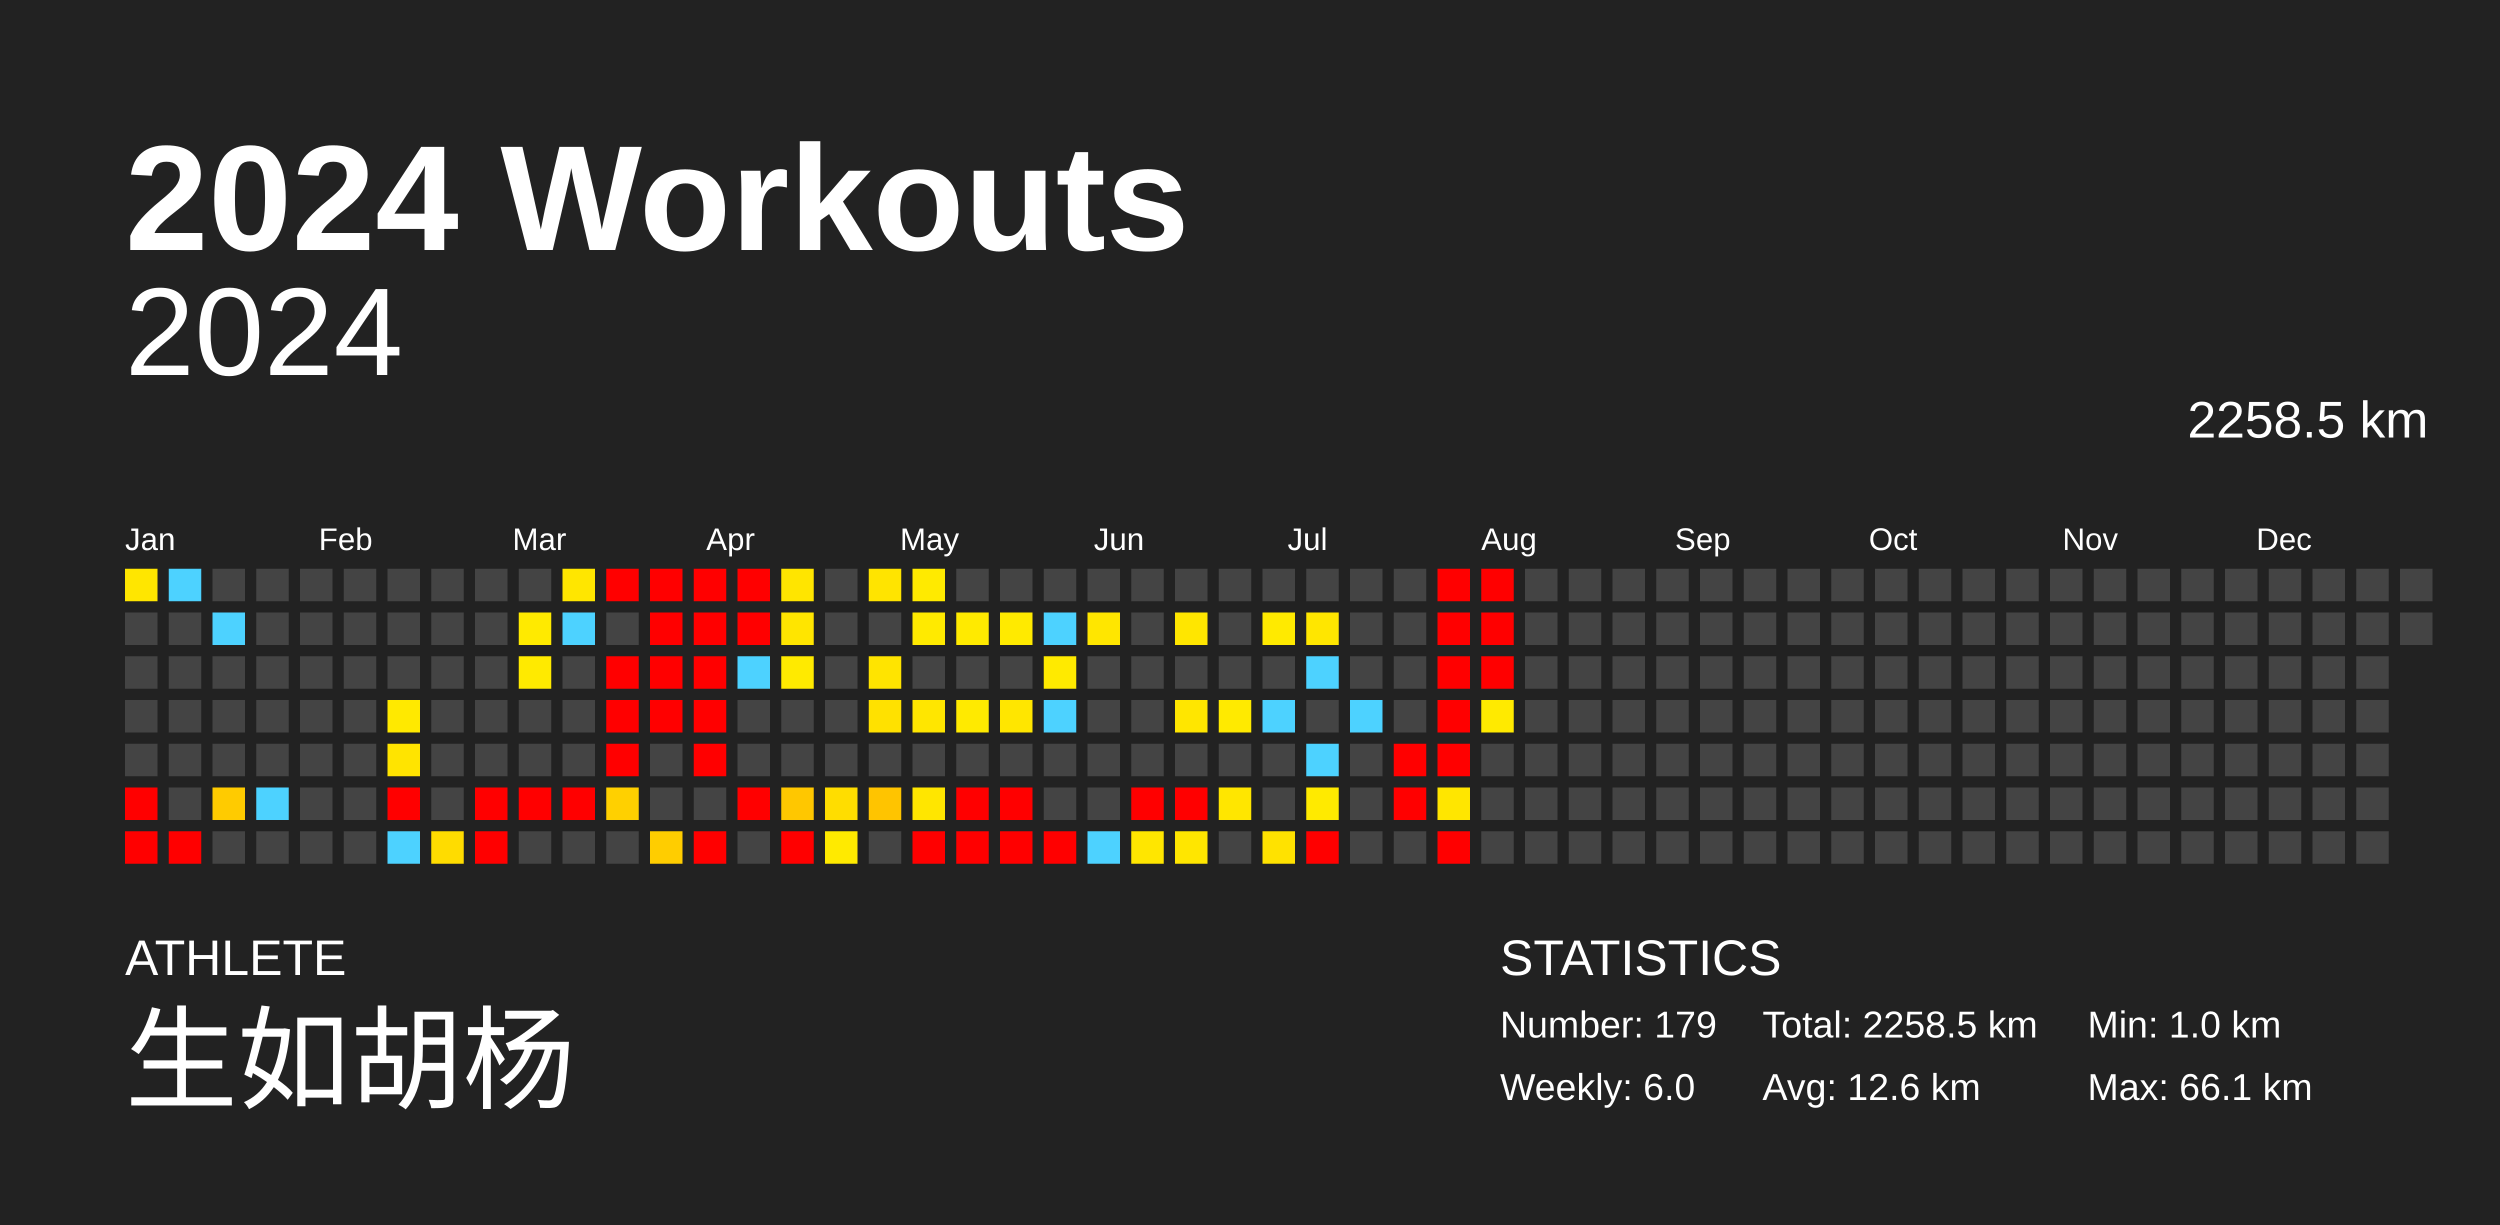
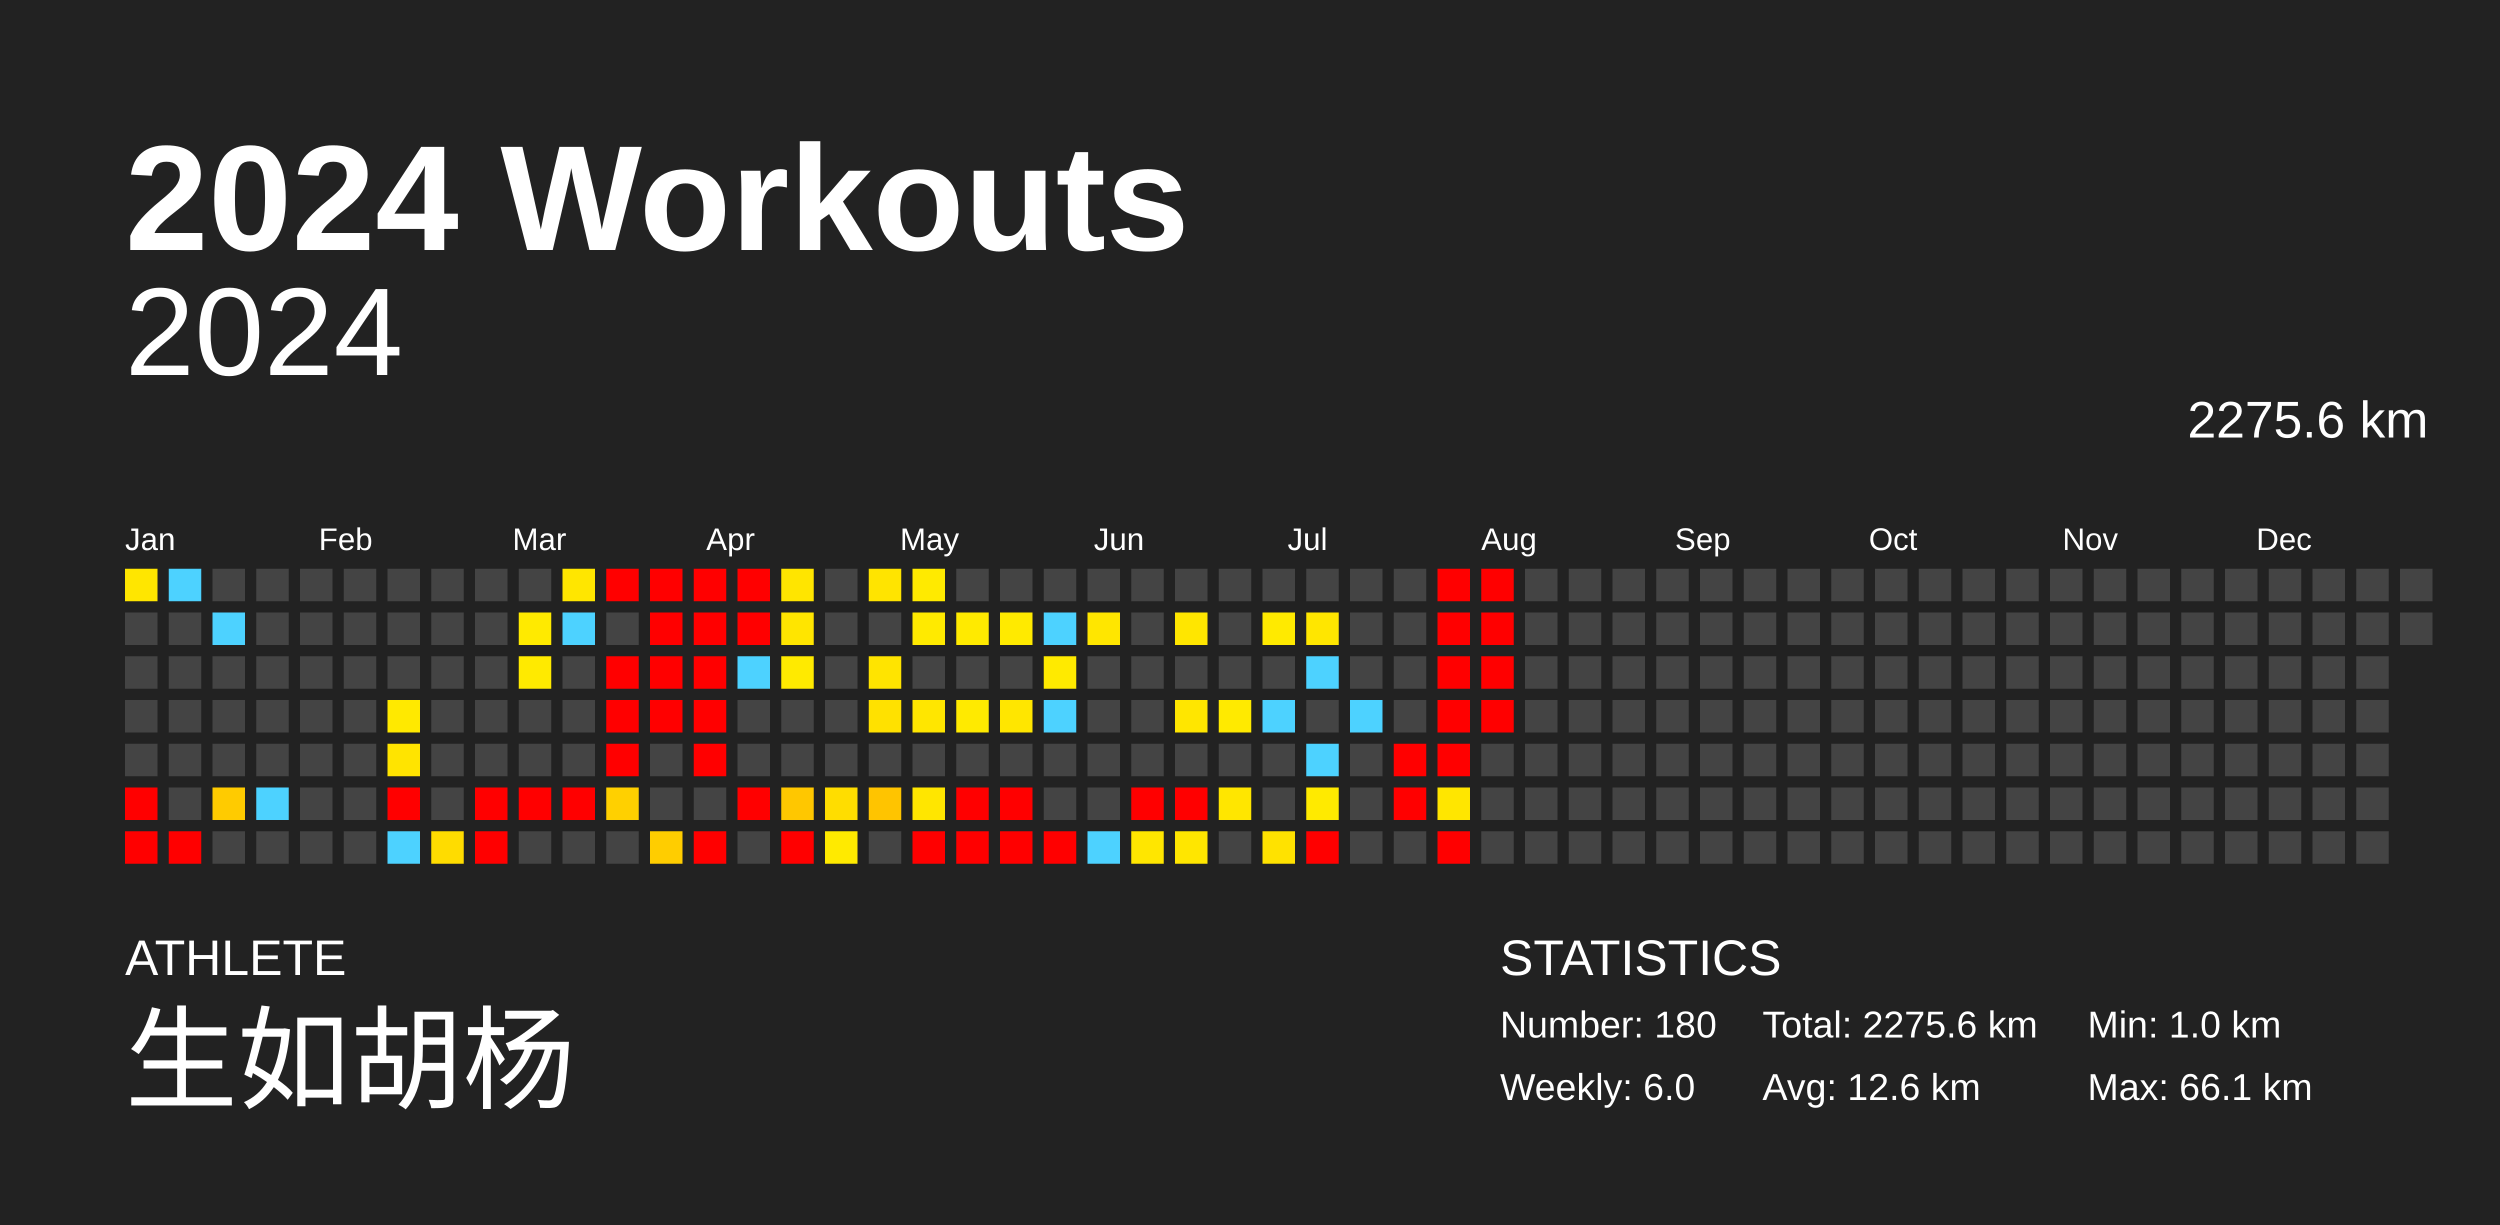
<svg xmlns="http://www.w3.org/2000/svg" baseProfile="full" height="98mm" version="1.1" viewBox="0,0,200,98" width="200mm">
  <defs />
  <rect fill="#222222" height="98" width="200" x="0" y="0" />
  <text fill="#FFFFFF" style="font-size:12px; font-family:Arial; font-weight:bold;" x="10" y="20">2024 Workouts</text>
  <text fill="#FFFFFF" style="font-size:4px; font-family:Arial" x="10" y="78">ATHLETE</text>
  <text fill="#FFFFFF" style="font-size:9px; font-family:Arial" x="10" y="88">生如胡杨</text>
  <text fill="#FFFFFF" style="font-size:4px; font-family:Arial" x="120" y="78">STATISTICS</text>
-   <text fill="#FFFFFF" style="font-size:3px; font-family:Arial" x="120" y="83">Number: 179</text>
+   <text fill="#FFFFFF" style="font-size:3px; font-family:Arial" x="120" y="83">Number: 180</text>
  <text fill="#FFFFFF" style="font-size:3px; font-family:Arial" x="120" y="88">Weekly: 6.0</text>
-   <text fill="#FFFFFF" style="font-size:3px; font-family:Arial" x="141" y="83">Total: 2258.5 km</text>
+   <text fill="#FFFFFF" style="font-size:3px; font-family:Arial" x="141" y="83">Total: 2275.6 km</text>
  <text fill="#FFFFFF" style="font-size:3px; font-family:Arial" x="141" y="88">Avg: 12.6 km</text>
  <text fill="#FFFFFF" style="font-size:3px; font-family:Arial" x="167" y="83">Min: 1.0 km</text>
  <text fill="#FFFFFF" style="font-size:3px; font-family:Arial" x="167" y="88">Max: 66.1 km</text>
  <text alignment-baseline="hanging" fill="#FFFFFF" style="font-size:10.0px; font-family:Arial;" x="10" y="30">2024</text>
-   <text alignment-baseline="hanging" fill="#FFFFFF" style="font-size:4.125px; font-family:Arial;" x="175" y="35">2258.5 km</text>
+   <text alignment-baseline="hanging" fill="#FFFFFF" style="font-size:4.125px; font-family:Arial;" x="175" y="35">2275.6 km</text>
  <text fill="#FFFFFF" style="font-size:2.5px; font-family:Arial" x="10.0" y="44">Jan</text>
  <text fill="#FFFFFF" style="font-size:2.5px; font-family:Arial" x="25.5" y="44">Feb</text>
  <text fill="#FFFFFF" style="font-size:2.5px; font-family:Arial" x="41.0" y="44">Mar</text>
  <text fill="#FFFFFF" style="font-size:2.5px; font-family:Arial" x="56.5" y="44">Apr</text>
  <text fill="#FFFFFF" style="font-size:2.5px; font-family:Arial" x="72.0" y="44">May</text>
  <text fill="#FFFFFF" style="font-size:2.5px; font-family:Arial" x="87.5" y="44">Jun</text>
  <text fill="#FFFFFF" style="font-size:2.5px; font-family:Arial" x="103.0" y="44">Jul</text>
  <text fill="#FFFFFF" style="font-size:2.5px; font-family:Arial" x="118.5" y="44">Aug</text>
  <text fill="#FFFFFF" style="font-size:2.5px; font-family:Arial" x="134.0" y="44">Sep</text>
  <text fill="#FFFFFF" style="font-size:2.5px; font-family:Arial" x="149.5" y="44">Oct</text>
  <text fill="#FFFFFF" style="font-size:2.5px; font-family:Arial" x="165.0" y="44">Nov</text>
  <text fill="#FFFFFF" style="font-size:2.5px; font-family:Arial" x="180.5" y="44">Dec</text>
  <rect fill="#ffe600" height="2.6" width="2.6" x="10.0" y="45.5" />
  <rect fill="#444444" height="2.6" width="2.6" x="10.0" y="49.0" />
  <rect fill="#444444" height="2.6" width="2.6" x="10.0" y="52.5" />
  <rect fill="#444444" height="2.6" width="2.6" x="10.0" y="56.0" />
  <rect fill="#444444" height="2.6" width="2.6" x="10.0" y="59.5" />
  <rect fill="red" height="2.6" width="2.6" x="10.0" y="63.0" />
  <rect fill="red" height="2.6" width="2.6" x="10.0" y="66.5" />
  <rect fill="#4dd2ff" height="2.6" width="2.6" x="13.5" y="45.5" />
  <rect fill="#444444" height="2.6" width="2.6" x="13.5" y="49.0" />
  <rect fill="#444444" height="2.6" width="2.6" x="13.5" y="52.5" />
  <rect fill="#444444" height="2.6" width="2.6" x="13.5" y="56.0" />
  <rect fill="#444444" height="2.6" width="2.6" x="13.5" y="59.5" />
  <rect fill="#444444" height="2.6" width="2.6" x="13.5" y="63.0" />
  <rect fill="red" height="2.6" width="2.6" x="13.5" y="66.5" />
  <rect fill="#444444" height="2.6" width="2.6" x="17.0" y="45.5" />
  <rect fill="#4dd2ff" height="2.6" width="2.6" x="17.0" y="49.0" />
  <rect fill="#444444" height="2.6" width="2.6" x="17.0" y="52.5" />
  <rect fill="#444444" height="2.6" width="2.6" x="17.0" y="56.0" />
  <rect fill="#444444" height="2.6" width="2.6" x="17.0" y="59.5" />
  <rect fill="#ffcb00" height="2.6" width="2.6" x="17.0" y="63.0" />
  <rect fill="#444444" height="2.6" width="2.6" x="17.0" y="66.5" />
  <rect fill="#444444" height="2.6" width="2.6" x="20.5" y="45.5" />
  <rect fill="#444444" height="2.6" width="2.6" x="20.5" y="49.0" />
  <rect fill="#444444" height="2.6" width="2.6" x="20.5" y="52.5" />
  <rect fill="#444444" height="2.6" width="2.6" x="20.5" y="56.0" />
  <rect fill="#444444" height="2.6" width="2.6" x="20.5" y="59.5" />
  <rect fill="#4dd2ff" height="2.6" width="2.6" x="20.5" y="63.0" />
  <rect fill="#444444" height="2.6" width="2.6" x="20.5" y="66.5" />
  <rect fill="#444444" height="2.6" width="2.6" x="24.0" y="45.5" />
  <rect fill="#444444" height="2.6" width="2.6" x="24.0" y="49.0" />
  <rect fill="#444444" height="2.6" width="2.6" x="24.0" y="52.5" />
  <rect fill="#444444" height="2.6" width="2.6" x="24.0" y="56.0" />
  <rect fill="#444444" height="2.6" width="2.6" x="24.0" y="59.5" />
  <rect fill="#444444" height="2.6" width="2.6" x="24.0" y="63.0" />
  <rect fill="#444444" height="2.6" width="2.6" x="24.0" y="66.5" />
  <rect fill="#444444" height="2.6" width="2.6" x="27.5" y="45.5" />
  <rect fill="#444444" height="2.6" width="2.6" x="27.5" y="49.0" />
  <rect fill="#444444" height="2.6" width="2.6" x="27.5" y="52.5" />
  <rect fill="#444444" height="2.6" width="2.6" x="27.5" y="56.0" />
  <rect fill="#444444" height="2.6" width="2.6" x="27.5" y="59.5" />
  <rect fill="#444444" height="2.6" width="2.6" x="27.5" y="63.0" />
  <rect fill="#444444" height="2.6" width="2.6" x="27.5" y="66.5" />
  <rect fill="#444444" height="2.6" width="2.6" x="31.0" y="45.5" />
  <rect fill="#444444" height="2.6" width="2.6" x="31.0" y="49.0" />
  <rect fill="#444444" height="2.6" width="2.6" x="31.0" y="52.5" />
  <rect fill="#ffe900" height="2.6" width="2.6" x="31.0" y="56.0" />
  <rect fill="#ffe400" height="2.6" width="2.6" x="31.0" y="59.5" />
  <rect fill="red" height="2.6" width="2.6" x="31.0" y="63.0" />
  <rect fill="#4dd2ff" height="2.6" width="2.6" x="31.0" y="66.5" />
  <rect fill="#444444" height="2.6" width="2.6" x="34.5" y="45.5" />
  <rect fill="#444444" height="2.6" width="2.6" x="34.5" y="49.0" />
  <rect fill="#444444" height="2.6" width="2.6" x="34.5" y="52.5" />
  <rect fill="#444444" height="2.6" width="2.6" x="34.5" y="56.0" />
  <rect fill="#444444" height="2.6" width="2.6" x="34.5" y="59.5" />
  <rect fill="#444444" height="2.6" width="2.6" x="34.5" y="63.0" />
  <rect fill="#ffdc00" height="2.6" width="2.6" x="34.5" y="66.5" />
  <rect fill="#444444" height="2.6" width="2.6" x="38.0" y="45.5" />
  <rect fill="#444444" height="2.6" width="2.6" x="38.0" y="49.0" />
  <rect fill="#444444" height="2.6" width="2.6" x="38.0" y="52.5" />
  <rect fill="#444444" height="2.6" width="2.6" x="38.0" y="56.0" />
  <rect fill="#444444" height="2.6" width="2.6" x="38.0" y="59.5" />
  <rect fill="red" height="2.6" width="2.6" x="38.0" y="63.0" />
  <rect fill="red" height="2.6" width="2.6" x="38.0" y="66.5" />
  <rect fill="#444444" height="2.6" width="2.6" x="41.5" y="45.5" />
  <rect fill="#ffea00" height="2.6" width="2.6" x="41.5" y="49.0" />
  <rect fill="#ffea00" height="2.6" width="2.6" x="41.5" y="52.5" />
  <rect fill="#444444" height="2.6" width="2.6" x="41.5" y="56.0" />
  <rect fill="#444444" height="2.6" width="2.6" x="41.5" y="59.5" />
  <rect fill="red" height="2.6" width="2.6" x="41.5" y="63.0" />
  <rect fill="#444444" height="2.6" width="2.6" x="41.5" y="66.5" />
  <rect fill="#ffe600" height="2.6" width="2.6" x="45.0" y="45.5" />
  <rect fill="#4dd2ff" height="2.6" width="2.6" x="45.0" y="49.0" />
  <rect fill="#444444" height="2.6" width="2.6" x="45.0" y="52.5" />
  <rect fill="#444444" height="2.6" width="2.6" x="45.0" y="56.0" />
  <rect fill="#444444" height="2.6" width="2.6" x="45.0" y="59.5" />
  <rect fill="red" height="2.6" width="2.6" x="45.0" y="63.0" />
  <rect fill="#444444" height="2.6" width="2.6" x="45.0" y="66.5" />
  <rect fill="red" height="2.6" width="2.6" x="48.5" y="45.5" />
  <rect fill="#444444" height="2.6" width="2.6" x="48.5" y="49.0" />
  <rect fill="red" height="2.6" width="2.6" x="48.5" y="52.5" />
  <rect fill="red" height="2.6" width="2.6" x="48.5" y="56.0" />
  <rect fill="red" height="2.6" width="2.6" x="48.5" y="59.5" />
  <rect fill="#ffd000" height="2.6" width="2.6" x="48.5" y="63.0" />
  <rect fill="#444444" height="2.6" width="2.6" x="48.5" y="66.5" />
  <rect fill="red" height="2.6" width="2.6" x="52.0" y="45.5" />
  <rect fill="red" height="2.6" width="2.6" x="52.0" y="49.0" />
  <rect fill="red" height="2.6" width="2.6" x="52.0" y="52.5" />
  <rect fill="red" height="2.6" width="2.6" x="52.0" y="56.0" />
  <rect fill="#444444" height="2.6" width="2.6" x="52.0" y="59.5" />
  <rect fill="#444444" height="2.6" width="2.6" x="52.0" y="63.0" />
  <rect fill="#ffcd00" height="2.6" width="2.6" x="52.0" y="66.5" />
  <rect fill="red" height="2.6" width="2.6" x="55.5" y="45.5" />
  <rect fill="red" height="2.6" width="2.6" x="55.5" y="49.0" />
  <rect fill="red" height="2.6" width="2.6" x="55.5" y="52.5" />
  <rect fill="red" height="2.6" width="2.6" x="55.5" y="56.0" />
  <rect fill="red" height="2.6" width="2.6" x="55.5" y="59.5" />
  <rect fill="#444444" height="2.6" width="2.6" x="55.5" y="63.0" />
  <rect fill="red" height="2.6" width="2.6" x="55.5" y="66.5" />
  <rect fill="red" height="2.6" width="2.6" x="59.0" y="45.5" />
  <rect fill="red" height="2.6" width="2.6" x="59.0" y="49.0" />
  <rect fill="#4dd2ff" height="2.6" width="2.6" x="59.0" y="52.5" />
  <rect fill="#444444" height="2.6" width="2.6" x="59.0" y="56.0" />
  <rect fill="#444444" height="2.6" width="2.6" x="59.0" y="59.5" />
  <rect fill="red" height="2.6" width="2.6" x="59.0" y="63.0" />
  <rect fill="#444444" height="2.6" width="2.6" x="59.0" y="66.5" />
  <rect fill="#ffe500" height="2.6" width="2.6" x="62.5" y="45.5" />
  <rect fill="#ffe500" height="2.6" width="2.6" x="62.5" y="49.0" />
  <rect fill="#ffea00" height="2.6" width="2.6" x="62.5" y="52.5" />
  <rect fill="#444444" height="2.6" width="2.6" x="62.5" y="56.0" />
  <rect fill="#444444" height="2.6" width="2.6" x="62.5" y="59.5" />
  <rect fill="#ffc700" height="2.6" width="2.6" x="62.5" y="63.0" />
  <rect fill="red" height="2.6" width="2.6" x="62.5" y="66.5" />
  <rect fill="#444444" height="2.6" width="2.6" x="66.0" y="45.5" />
  <rect fill="#444444" height="2.6" width="2.6" x="66.0" y="49.0" />
  <rect fill="#444444" height="2.6" width="2.6" x="66.0" y="52.5" />
  <rect fill="#444444" height="2.6" width="2.6" x="66.0" y="56.0" />
  <rect fill="#444444" height="2.6" width="2.6" x="66.0" y="59.5" />
  <rect fill="#ffdd00" height="2.6" width="2.6" x="66.0" y="63.0" />
  <rect fill="#ffea00" height="2.6" width="2.6" x="66.0" y="66.5" />
  <rect fill="#ffe400" height="2.6" width="2.6" x="69.5" y="45.5" />
  <rect fill="#444444" height="2.6" width="2.6" x="69.5" y="49.0" />
  <rect fill="#ffe400" height="2.6" width="2.6" x="69.5" y="52.5" />
  <rect fill="#ffe100" height="2.6" width="2.6" x="69.5" y="56.0" />
  <rect fill="#444444" height="2.6" width="2.6" x="69.5" y="59.5" />
  <rect fill="#ffc400" height="2.6" width="2.6" x="69.5" y="63.0" />
  <rect fill="#444444" height="2.6" width="2.6" x="69.5" y="66.5" />
  <rect fill="#ffea00" height="2.6" width="2.6" x="73.0" y="45.5" />
  <rect fill="#ffea00" height="2.6" width="2.6" x="73.0" y="49.0" />
  <rect fill="#444444" height="2.6" width="2.6" x="73.0" y="52.5" />
  <rect fill="#ffe600" height="2.6" width="2.6" x="73.0" y="56.0" />
  <rect fill="#444444" height="2.6" width="2.6" x="73.0" y="59.5" />
  <rect fill="#ffe600" height="2.6" width="2.6" x="73.0" y="63.0" />
  <rect fill="red" height="2.6" width="2.6" x="73.0" y="66.5" />
  <rect fill="#444444" height="2.6" width="2.6" x="76.5" y="45.5" />
  <rect fill="#ffea00" height="2.6" width="2.6" x="76.5" y="49.0" />
  <rect fill="#444444" height="2.6" width="2.6" x="76.5" y="52.5" />
  <rect fill="#ffea00" height="2.6" width="2.6" x="76.5" y="56.0" />
  <rect fill="#444444" height="2.6" width="2.6" x="76.5" y="59.5" />
  <rect fill="red" height="2.6" width="2.6" x="76.5" y="63.0" />
  <rect fill="red" height="2.6" width="2.6" x="76.5" y="66.5" />
  <rect fill="#444444" height="2.6" width="2.6" x="80.0" y="45.5" />
  <rect fill="#ffea00" height="2.6" width="2.6" x="80.0" y="49.0" />
  <rect fill="#444444" height="2.6" width="2.6" x="80.0" y="52.5" />
  <rect fill="#ffe600" height="2.6" width="2.6" x="80.0" y="56.0" />
  <rect fill="#444444" height="2.6" width="2.6" x="80.0" y="59.5" />
  <rect fill="red" height="2.6" width="2.6" x="80.0" y="63.0" />
  <rect fill="red" height="2.6" width="2.6" x="80.0" y="66.5" />
  <rect fill="#444444" height="2.6" width="2.6" x="83.5" y="45.5" />
  <rect fill="#4dd2ff" height="2.6" width="2.6" x="83.5" y="49.0" />
  <rect fill="#ffea00" height="2.6" width="2.6" x="83.5" y="52.5" />
  <rect fill="#4dd2ff" height="2.6" width="2.6" x="83.5" y="56.0" />
  <rect fill="#444444" height="2.6" width="2.6" x="83.5" y="59.5" />
  <rect fill="#444444" height="2.6" width="2.6" x="83.5" y="63.0" />
  <rect fill="red" height="2.6" width="2.6" x="83.5" y="66.5" />
  <rect fill="#444444" height="2.6" width="2.6" x="87.0" y="45.5" />
  <rect fill="#ffe600" height="2.6" width="2.6" x="87.0" y="49.0" />
  <rect fill="#444444" height="2.6" width="2.6" x="87.0" y="52.5" />
  <rect fill="#444444" height="2.6" width="2.6" x="87.0" y="56.0" />
  <rect fill="#444444" height="2.6" width="2.6" x="87.0" y="59.5" />
  <rect fill="#444444" height="2.6" width="2.6" x="87.0" y="63.0" />
  <rect fill="#4dd2ff" height="2.6" width="2.6" x="87.0" y="66.5" />
  <rect fill="#444444" height="2.6" width="2.6" x="90.5" y="45.5" />
  <rect fill="#444444" height="2.6" width="2.6" x="90.5" y="49.0" />
  <rect fill="#444444" height="2.6" width="2.6" x="90.5" y="52.5" />
  <rect fill="#444444" height="2.6" width="2.6" x="90.5" y="56.0" />
  <rect fill="#444444" height="2.6" width="2.6" x="90.5" y="59.5" />
  <rect fill="red" height="2.6" width="2.6" x="90.5" y="63.0" />
  <rect fill="#ffe600" height="2.6" width="2.6" x="90.5" y="66.5" />
  <rect fill="#444444" height="2.6" width="2.6" x="94.0" y="45.5" />
  <rect fill="#ffe600" height="2.6" width="2.6" x="94.0" y="49.0" />
  <rect fill="#444444" height="2.6" width="2.6" x="94.0" y="52.5" />
  <rect fill="#ffe600" height="2.6" width="2.6" x="94.0" y="56.0" />
  <rect fill="#444444" height="2.6" width="2.6" x="94.0" y="59.5" />
  <rect fill="red" height="2.6" width="2.6" x="94.0" y="63.0" />
  <rect fill="#ffe600" height="2.6" width="2.6" x="94.0" y="66.5" />
  <rect fill="#444444" height="2.6" width="2.6" x="97.5" y="45.5" />
  <rect fill="#444444" height="2.6" width="2.6" x="97.5" y="49.0" />
  <rect fill="#444444" height="2.6" width="2.6" x="97.5" y="52.5" />
  <rect fill="#ffea00" height="2.6" width="2.6" x="97.5" y="56.0" />
  <rect fill="#444444" height="2.6" width="2.6" x="97.5" y="59.5" />
  <rect fill="#ffe600" height="2.6" width="2.6" x="97.5" y="63.0" />
  <rect fill="#444444" height="2.6" width="2.6" x="97.5" y="66.5" />
  <rect fill="#444444" height="2.6" width="2.6" x="101.0" y="45.5" />
  <rect fill="#ffea00" height="2.6" width="2.6" x="101.0" y="49.0" />
  <rect fill="#444444" height="2.6" width="2.6" x="101.0" y="52.5" />
  <rect fill="#4dd2ff" height="2.6" width="2.6" x="101.0" y="56.0" />
  <rect fill="#444444" height="2.6" width="2.6" x="101.0" y="59.5" />
  <rect fill="#444444" height="2.6" width="2.6" x="101.0" y="63.0" />
  <rect fill="#ffe200" height="2.6" width="2.6" x="101.0" y="66.5" />
  <rect fill="#444444" height="2.6" width="2.6" x="104.5" y="45.5" />
  <rect fill="#ffe600" height="2.6" width="2.6" x="104.5" y="49.0" />
  <rect fill="#4dd2ff" height="2.6" width="2.6" x="104.5" y="52.5" />
  <rect fill="#444444" height="2.6" width="2.6" x="104.5" y="56.0" />
  <rect fill="#4dd2ff" height="2.6" width="2.6" x="104.5" y="59.5" />
  <rect fill="#ffea00" height="2.6" width="2.6" x="104.5" y="63.0" />
  <rect fill="red" height="2.6" width="2.6" x="104.5" y="66.5" />
  <rect fill="#444444" height="2.6" width="2.6" x="108.0" y="45.5" />
  <rect fill="#444444" height="2.6" width="2.6" x="108.0" y="49.0" />
  <rect fill="#444444" height="2.6" width="2.6" x="108.0" y="52.5" />
  <rect fill="#4dd2ff" height="2.6" width="2.6" x="108.0" y="56.0" />
  <rect fill="#444444" height="2.6" width="2.6" x="108.0" y="59.5" />
  <rect fill="#444444" height="2.6" width="2.6" x="108.0" y="63.0" />
  <rect fill="#444444" height="2.6" width="2.6" x="108.0" y="66.5" />
  <rect fill="#444444" height="2.6" width="2.6" x="111.5" y="45.5" />
  <rect fill="#444444" height="2.6" width="2.6" x="111.5" y="49.0" />
  <rect fill="#444444" height="2.6" width="2.6" x="111.5" y="52.5" />
  <rect fill="#444444" height="2.6" width="2.6" x="111.5" y="56.0" />
  <rect fill="red" height="2.6" width="2.6" x="111.5" y="59.5" />
  <rect fill="red" height="2.6" width="2.6" x="111.5" y="63.0" />
  <rect fill="#444444" height="2.6" width="2.6" x="111.5" y="66.5" />
  <rect fill="red" height="2.6" width="2.6" x="115.0" y="45.5" />
  <rect fill="red" height="2.6" width="2.6" x="115.0" y="49.0" />
  <rect fill="red" height="2.6" width="2.6" x="115.0" y="52.5" />
  <rect fill="red" height="2.6" width="2.6" x="115.0" y="56.0" />
  <rect fill="red" height="2.6" width="2.6" x="115.0" y="59.5" />
  <rect fill="#ffe600" height="2.6" width="2.6" x="115.0" y="63.0" />
  <rect fill="red" height="2.6" width="2.6" x="115.0" y="66.5" />
  <rect fill="red" height="2.6" width="2.6" x="118.5" y="45.5" />
  <rect fill="red" height="2.6" width="2.6" x="118.5" y="49.0" />
  <rect fill="red" height="2.6" width="2.6" x="118.5" y="52.5" />
-   <rect fill="#ffea00" height="2.6" width="2.6" x="118.5" y="56.0" />
+   <rect fill="red" height="2.6" width="2.6" x="118.5" y="56.0" />
  <rect fill="#444444" height="2.6" width="2.6" x="118.5" y="59.5" />
  <rect fill="#444444" height="2.6" width="2.6" x="118.5" y="63.0" />
  <rect fill="#444444" height="2.6" width="2.6" x="118.5" y="66.5" />
  <rect fill="#444444" height="2.6" width="2.6" x="122.0" y="45.5" />
  <rect fill="#444444" height="2.6" width="2.6" x="122.0" y="49.0" />
  <rect fill="#444444" height="2.6" width="2.6" x="122.0" y="52.5" />
  <rect fill="#444444" height="2.6" width="2.6" x="122.0" y="56.0" />
  <rect fill="#444444" height="2.6" width="2.6" x="122.0" y="59.5" />
  <rect fill="#444444" height="2.6" width="2.6" x="122.0" y="63.0" />
  <rect fill="#444444" height="2.6" width="2.6" x="122.0" y="66.5" />
  <rect fill="#444444" height="2.6" width="2.6" x="125.5" y="45.5" />
  <rect fill="#444444" height="2.6" width="2.6" x="125.5" y="49.0" />
  <rect fill="#444444" height="2.6" width="2.6" x="125.5" y="52.5" />
  <rect fill="#444444" height="2.6" width="2.6" x="125.5" y="56.0" />
  <rect fill="#444444" height="2.6" width="2.6" x="125.5" y="59.5" />
  <rect fill="#444444" height="2.6" width="2.6" x="125.5" y="63.0" />
  <rect fill="#444444" height="2.6" width="2.6" x="125.5" y="66.5" />
  <rect fill="#444444" height="2.6" width="2.6" x="129.0" y="45.5" />
  <rect fill="#444444" height="2.6" width="2.6" x="129.0" y="49.0" />
  <rect fill="#444444" height="2.6" width="2.6" x="129.0" y="52.5" />
  <rect fill="#444444" height="2.6" width="2.6" x="129.0" y="56.0" />
  <rect fill="#444444" height="2.6" width="2.6" x="129.0" y="59.5" />
  <rect fill="#444444" height="2.6" width="2.6" x="129.0" y="63.0" />
  <rect fill="#444444" height="2.6" width="2.6" x="129.0" y="66.5" />
  <rect fill="#444444" height="2.6" width="2.6" x="132.5" y="45.5" />
  <rect fill="#444444" height="2.6" width="2.6" x="132.5" y="49.0" />
  <rect fill="#444444" height="2.6" width="2.6" x="132.5" y="52.5" />
  <rect fill="#444444" height="2.6" width="2.6" x="132.5" y="56.0" />
  <rect fill="#444444" height="2.6" width="2.6" x="132.5" y="59.5" />
  <rect fill="#444444" height="2.6" width="2.6" x="132.5" y="63.0" />
  <rect fill="#444444" height="2.6" width="2.6" x="132.5" y="66.5" />
  <rect fill="#444444" height="2.6" width="2.6" x="136.0" y="45.5" />
  <rect fill="#444444" height="2.6" width="2.6" x="136.0" y="49.0" />
  <rect fill="#444444" height="2.6" width="2.6" x="136.0" y="52.5" />
  <rect fill="#444444" height="2.6" width="2.6" x="136.0" y="56.0" />
  <rect fill="#444444" height="2.6" width="2.6" x="136.0" y="59.5" />
  <rect fill="#444444" height="2.6" width="2.6" x="136.0" y="63.0" />
  <rect fill="#444444" height="2.6" width="2.6" x="136.0" y="66.5" />
  <rect fill="#444444" height="2.6" width="2.6" x="139.5" y="45.5" />
  <rect fill="#444444" height="2.6" width="2.6" x="139.5" y="49.0" />
  <rect fill="#444444" height="2.6" width="2.6" x="139.5" y="52.5" />
  <rect fill="#444444" height="2.6" width="2.6" x="139.5" y="56.0" />
  <rect fill="#444444" height="2.6" width="2.6" x="139.5" y="59.5" />
  <rect fill="#444444" height="2.6" width="2.6" x="139.5" y="63.0" />
  <rect fill="#444444" height="2.6" width="2.6" x="139.5" y="66.5" />
  <rect fill="#444444" height="2.6" width="2.6" x="143.0" y="45.5" />
  <rect fill="#444444" height="2.6" width="2.6" x="143.0" y="49.0" />
  <rect fill="#444444" height="2.6" width="2.6" x="143.0" y="52.5" />
  <rect fill="#444444" height="2.6" width="2.6" x="143.0" y="56.0" />
  <rect fill="#444444" height="2.6" width="2.6" x="143.0" y="59.5" />
  <rect fill="#444444" height="2.6" width="2.6" x="143.0" y="63.0" />
  <rect fill="#444444" height="2.6" width="2.6" x="143.0" y="66.5" />
  <rect fill="#444444" height="2.6" width="2.6" x="146.5" y="45.5" />
  <rect fill="#444444" height="2.6" width="2.6" x="146.5" y="49.0" />
  <rect fill="#444444" height="2.6" width="2.6" x="146.5" y="52.5" />
  <rect fill="#444444" height="2.6" width="2.6" x="146.5" y="56.0" />
  <rect fill="#444444" height="2.6" width="2.6" x="146.5" y="59.5" />
  <rect fill="#444444" height="2.6" width="2.6" x="146.5" y="63.0" />
  <rect fill="#444444" height="2.6" width="2.6" x="146.5" y="66.5" />
  <rect fill="#444444" height="2.6" width="2.6" x="150.0" y="45.5" />
  <rect fill="#444444" height="2.6" width="2.6" x="150.0" y="49.0" />
  <rect fill="#444444" height="2.6" width="2.6" x="150.0" y="52.5" />
  <rect fill="#444444" height="2.6" width="2.6" x="150.0" y="56.0" />
  <rect fill="#444444" height="2.6" width="2.6" x="150.0" y="59.5" />
  <rect fill="#444444" height="2.6" width="2.6" x="150.0" y="63.0" />
  <rect fill="#444444" height="2.6" width="2.6" x="150.0" y="66.5" />
  <rect fill="#444444" height="2.6" width="2.6" x="153.5" y="45.5" />
  <rect fill="#444444" height="2.6" width="2.6" x="153.5" y="49.0" />
  <rect fill="#444444" height="2.6" width="2.6" x="153.5" y="52.5" />
  <rect fill="#444444" height="2.6" width="2.6" x="153.5" y="56.0" />
  <rect fill="#444444" height="2.6" width="2.6" x="153.5" y="59.5" />
  <rect fill="#444444" height="2.6" width="2.6" x="153.5" y="63.0" />
  <rect fill="#444444" height="2.6" width="2.6" x="153.5" y="66.5" />
  <rect fill="#444444" height="2.6" width="2.6" x="157.0" y="45.5" />
  <rect fill="#444444" height="2.6" width="2.6" x="157.0" y="49.0" />
  <rect fill="#444444" height="2.6" width="2.6" x="157.0" y="52.5" />
  <rect fill="#444444" height="2.6" width="2.6" x="157.0" y="56.0" />
  <rect fill="#444444" height="2.6" width="2.6" x="157.0" y="59.5" />
  <rect fill="#444444" height="2.6" width="2.6" x="157.0" y="63.0" />
  <rect fill="#444444" height="2.6" width="2.6" x="157.0" y="66.5" />
  <rect fill="#444444" height="2.6" width="2.6" x="160.5" y="45.5" />
  <rect fill="#444444" height="2.6" width="2.6" x="160.5" y="49.0" />
  <rect fill="#444444" height="2.6" width="2.6" x="160.5" y="52.5" />
  <rect fill="#444444" height="2.6" width="2.6" x="160.5" y="56.0" />
  <rect fill="#444444" height="2.6" width="2.6" x="160.5" y="59.5" />
  <rect fill="#444444" height="2.6" width="2.6" x="160.5" y="63.0" />
  <rect fill="#444444" height="2.6" width="2.6" x="160.5" y="66.5" />
  <rect fill="#444444" height="2.6" width="2.6" x="164.0" y="45.5" />
  <rect fill="#444444" height="2.6" width="2.6" x="164.0" y="49.0" />
  <rect fill="#444444" height="2.6" width="2.6" x="164.0" y="52.5" />
  <rect fill="#444444" height="2.6" width="2.6" x="164.0" y="56.0" />
  <rect fill="#444444" height="2.6" width="2.6" x="164.0" y="59.5" />
  <rect fill="#444444" height="2.6" width="2.6" x="164.0" y="63.0" />
  <rect fill="#444444" height="2.6" width="2.6" x="164.0" y="66.5" />
  <rect fill="#444444" height="2.6" width="2.6" x="167.5" y="45.5" />
  <rect fill="#444444" height="2.6" width="2.6" x="167.5" y="49.0" />
  <rect fill="#444444" height="2.6" width="2.6" x="167.5" y="52.5" />
  <rect fill="#444444" height="2.6" width="2.6" x="167.5" y="56.0" />
  <rect fill="#444444" height="2.6" width="2.6" x="167.5" y="59.5" />
  <rect fill="#444444" height="2.6" width="2.6" x="167.5" y="63.0" />
  <rect fill="#444444" height="2.6" width="2.6" x="167.5" y="66.5" />
  <rect fill="#444444" height="2.6" width="2.6" x="171.0" y="45.5" />
  <rect fill="#444444" height="2.6" width="2.6" x="171.0" y="49.0" />
  <rect fill="#444444" height="2.6" width="2.6" x="171.0" y="52.5" />
  <rect fill="#444444" height="2.6" width="2.6" x="171.0" y="56.0" />
  <rect fill="#444444" height="2.6" width="2.6" x="171.0" y="59.5" />
  <rect fill="#444444" height="2.6" width="2.6" x="171.0" y="63.0" />
  <rect fill="#444444" height="2.6" width="2.6" x="171.0" y="66.5" />
  <rect fill="#444444" height="2.6" width="2.6" x="174.5" y="45.5" />
  <rect fill="#444444" height="2.6" width="2.6" x="174.5" y="49.0" />
  <rect fill="#444444" height="2.6" width="2.6" x="174.5" y="52.5" />
  <rect fill="#444444" height="2.6" width="2.6" x="174.5" y="56.0" />
  <rect fill="#444444" height="2.6" width="2.6" x="174.5" y="59.5" />
  <rect fill="#444444" height="2.6" width="2.6" x="174.5" y="63.0" />
  <rect fill="#444444" height="2.6" width="2.6" x="174.5" y="66.5" />
  <rect fill="#444444" height="2.6" width="2.6" x="178.0" y="45.5" />
  <rect fill="#444444" height="2.6" width="2.6" x="178.0" y="49.0" />
  <rect fill="#444444" height="2.6" width="2.6" x="178.0" y="52.5" />
  <rect fill="#444444" height="2.6" width="2.6" x="178.0" y="56.0" />
  <rect fill="#444444" height="2.6" width="2.6" x="178.0" y="59.5" />
  <rect fill="#444444" height="2.6" width="2.6" x="178.0" y="63.0" />
  <rect fill="#444444" height="2.6" width="2.6" x="178.0" y="66.5" />
  <rect fill="#444444" height="2.6" width="2.6" x="181.5" y="45.5" />
  <rect fill="#444444" height="2.6" width="2.6" x="181.5" y="49.0" />
  <rect fill="#444444" height="2.6" width="2.6" x="181.5" y="52.5" />
  <rect fill="#444444" height="2.6" width="2.6" x="181.5" y="56.0" />
  <rect fill="#444444" height="2.6" width="2.6" x="181.5" y="59.5" />
  <rect fill="#444444" height="2.6" width="2.6" x="181.5" y="63.0" />
  <rect fill="#444444" height="2.6" width="2.6" x="181.5" y="66.5" />
  <rect fill="#444444" height="2.6" width="2.6" x="185.0" y="45.5" />
  <rect fill="#444444" height="2.6" width="2.6" x="185.0" y="49.0" />
  <rect fill="#444444" height="2.6" width="2.6" x="185.0" y="52.5" />
  <rect fill="#444444" height="2.6" width="2.6" x="185.0" y="56.0" />
  <rect fill="#444444" height="2.6" width="2.6" x="185.0" y="59.5" />
  <rect fill="#444444" height="2.6" width="2.6" x="185.0" y="63.0" />
  <rect fill="#444444" height="2.6" width="2.6" x="185.0" y="66.5" />
  <rect fill="#444444" height="2.6" width="2.6" x="188.5" y="45.5" />
  <rect fill="#444444" height="2.6" width="2.6" x="188.5" y="49.0" />
  <rect fill="#444444" height="2.6" width="2.6" x="188.5" y="52.5" />
  <rect fill="#444444" height="2.6" width="2.6" x="188.5" y="56.0" />
  <rect fill="#444444" height="2.6" width="2.6" x="188.5" y="59.5" />
  <rect fill="#444444" height="2.6" width="2.6" x="188.5" y="63.0" />
  <rect fill="#444444" height="2.6" width="2.6" x="188.5" y="66.5" />
  <rect fill="#444444" height="2.6" width="2.6" x="192.0" y="45.5" />
  <rect fill="#444444" height="2.6" width="2.6" x="192.0" y="49.0" />
</svg>
